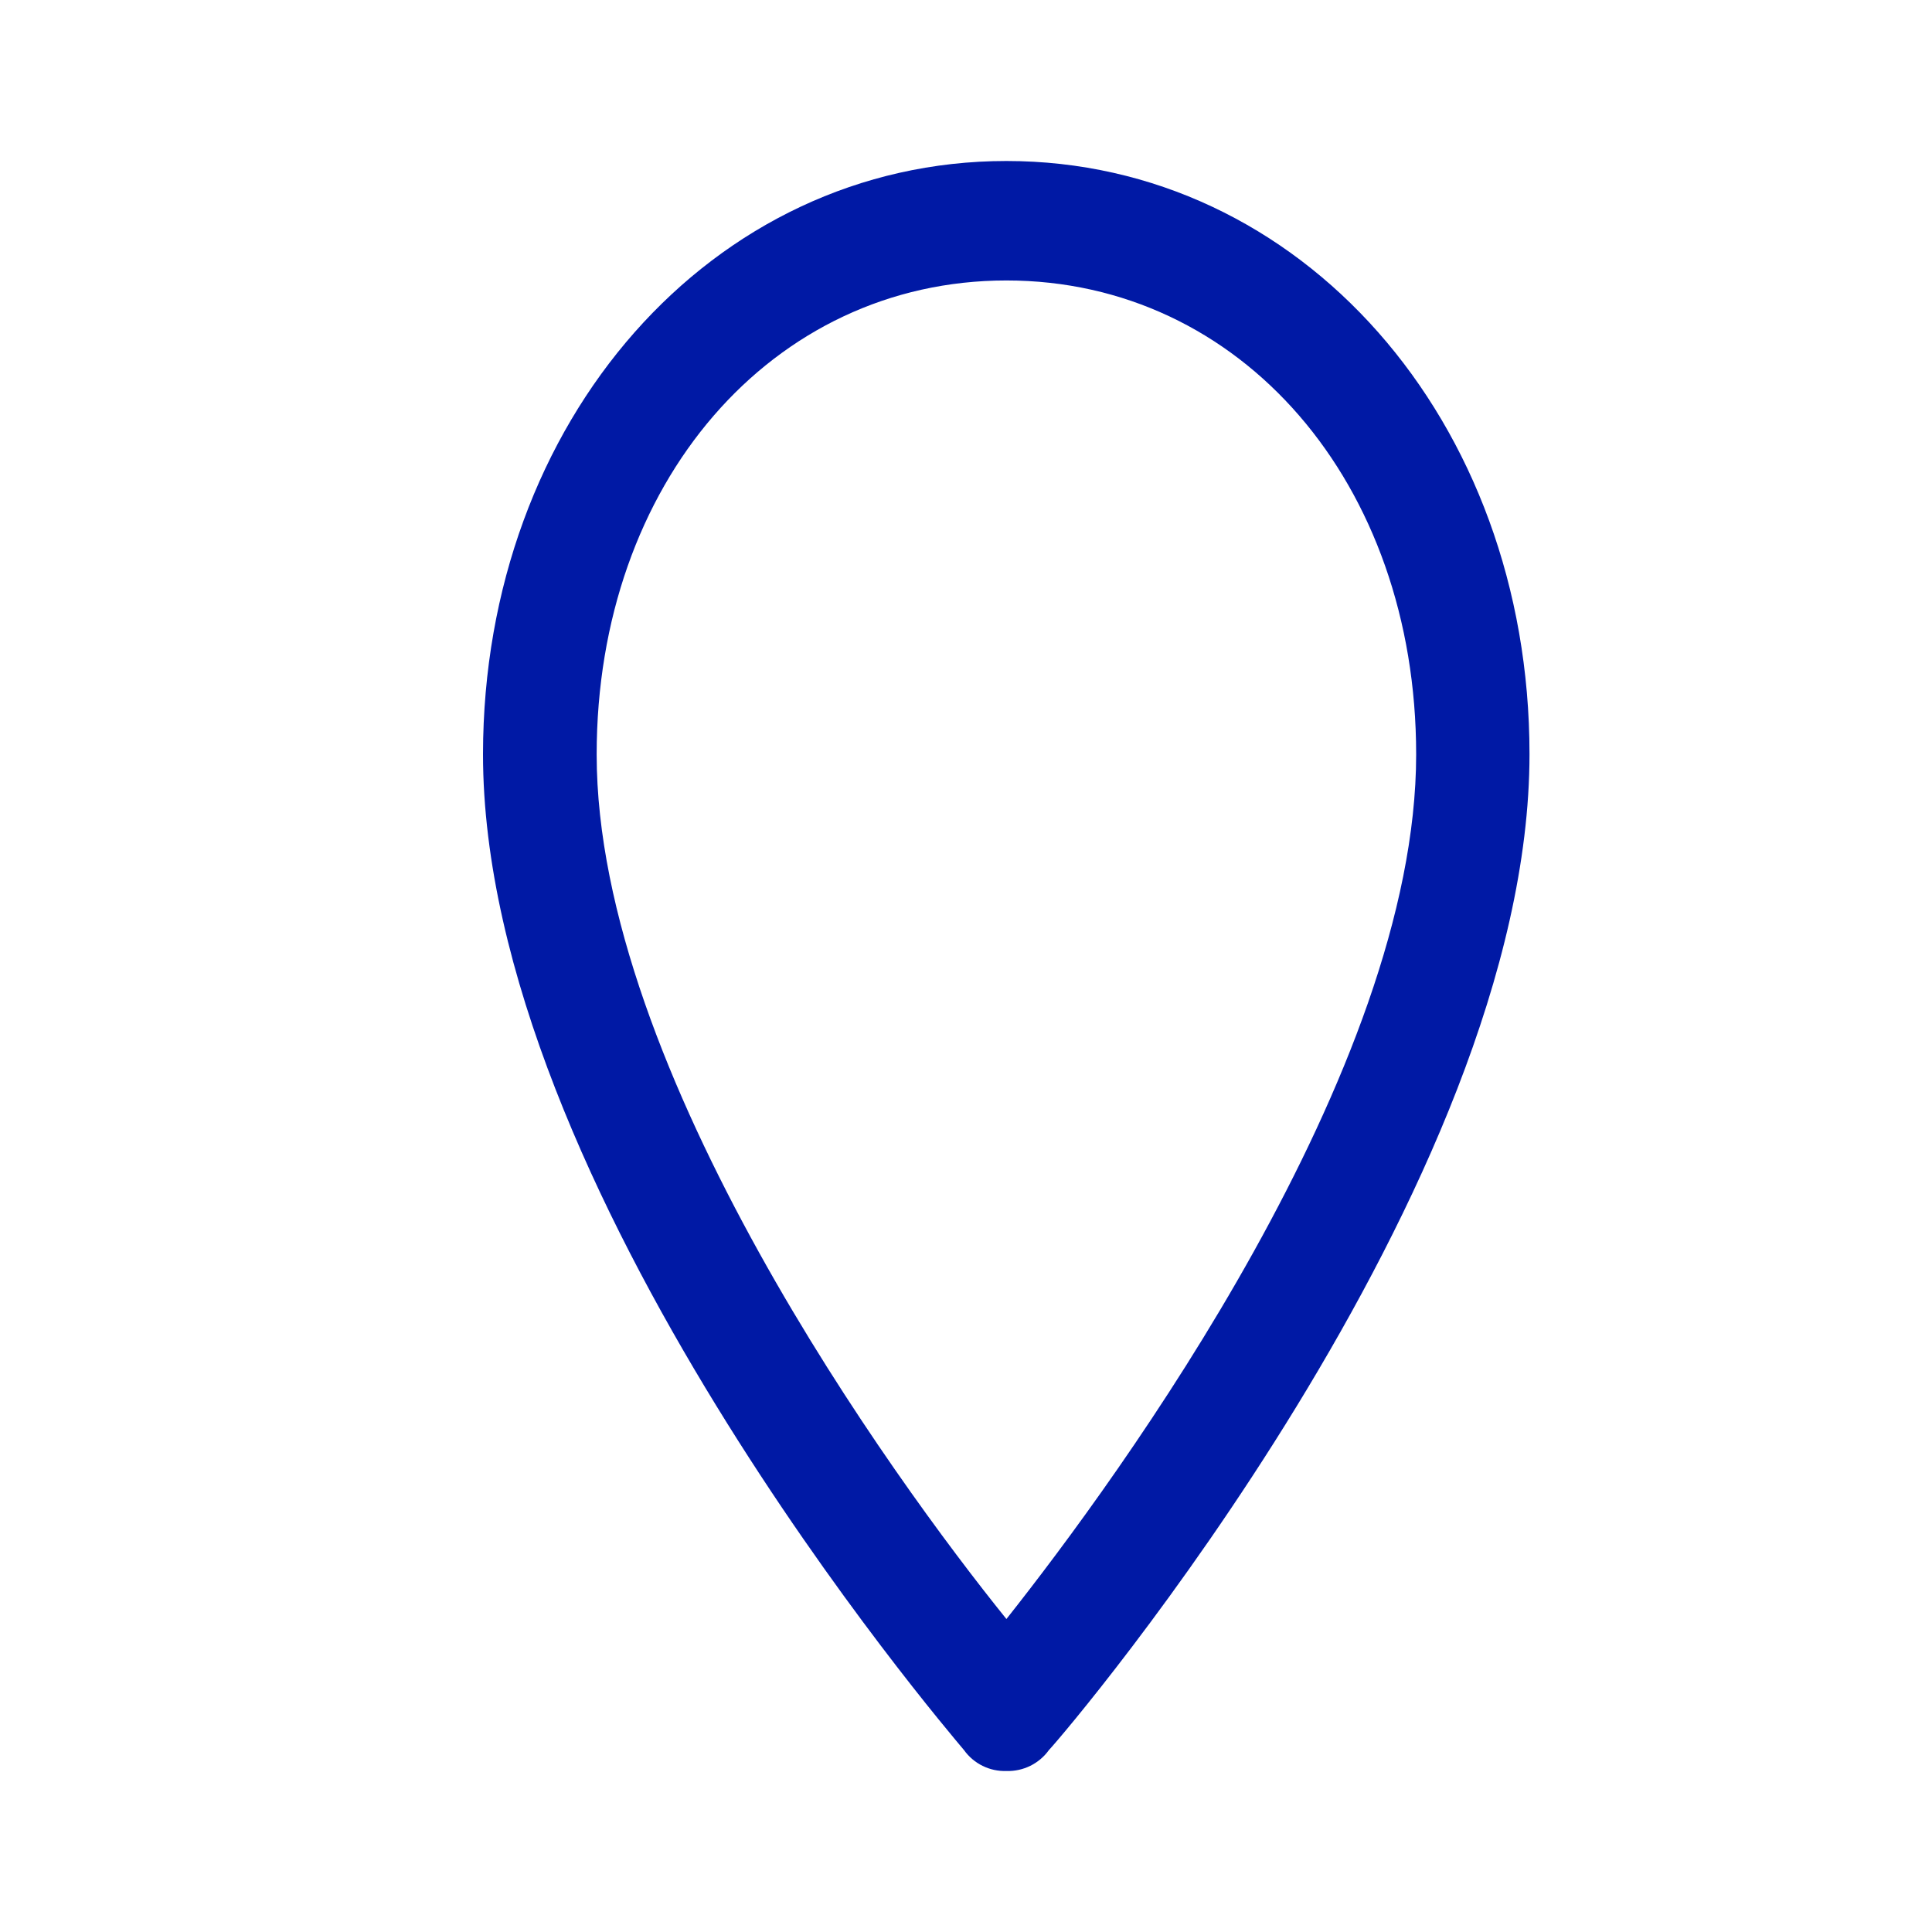
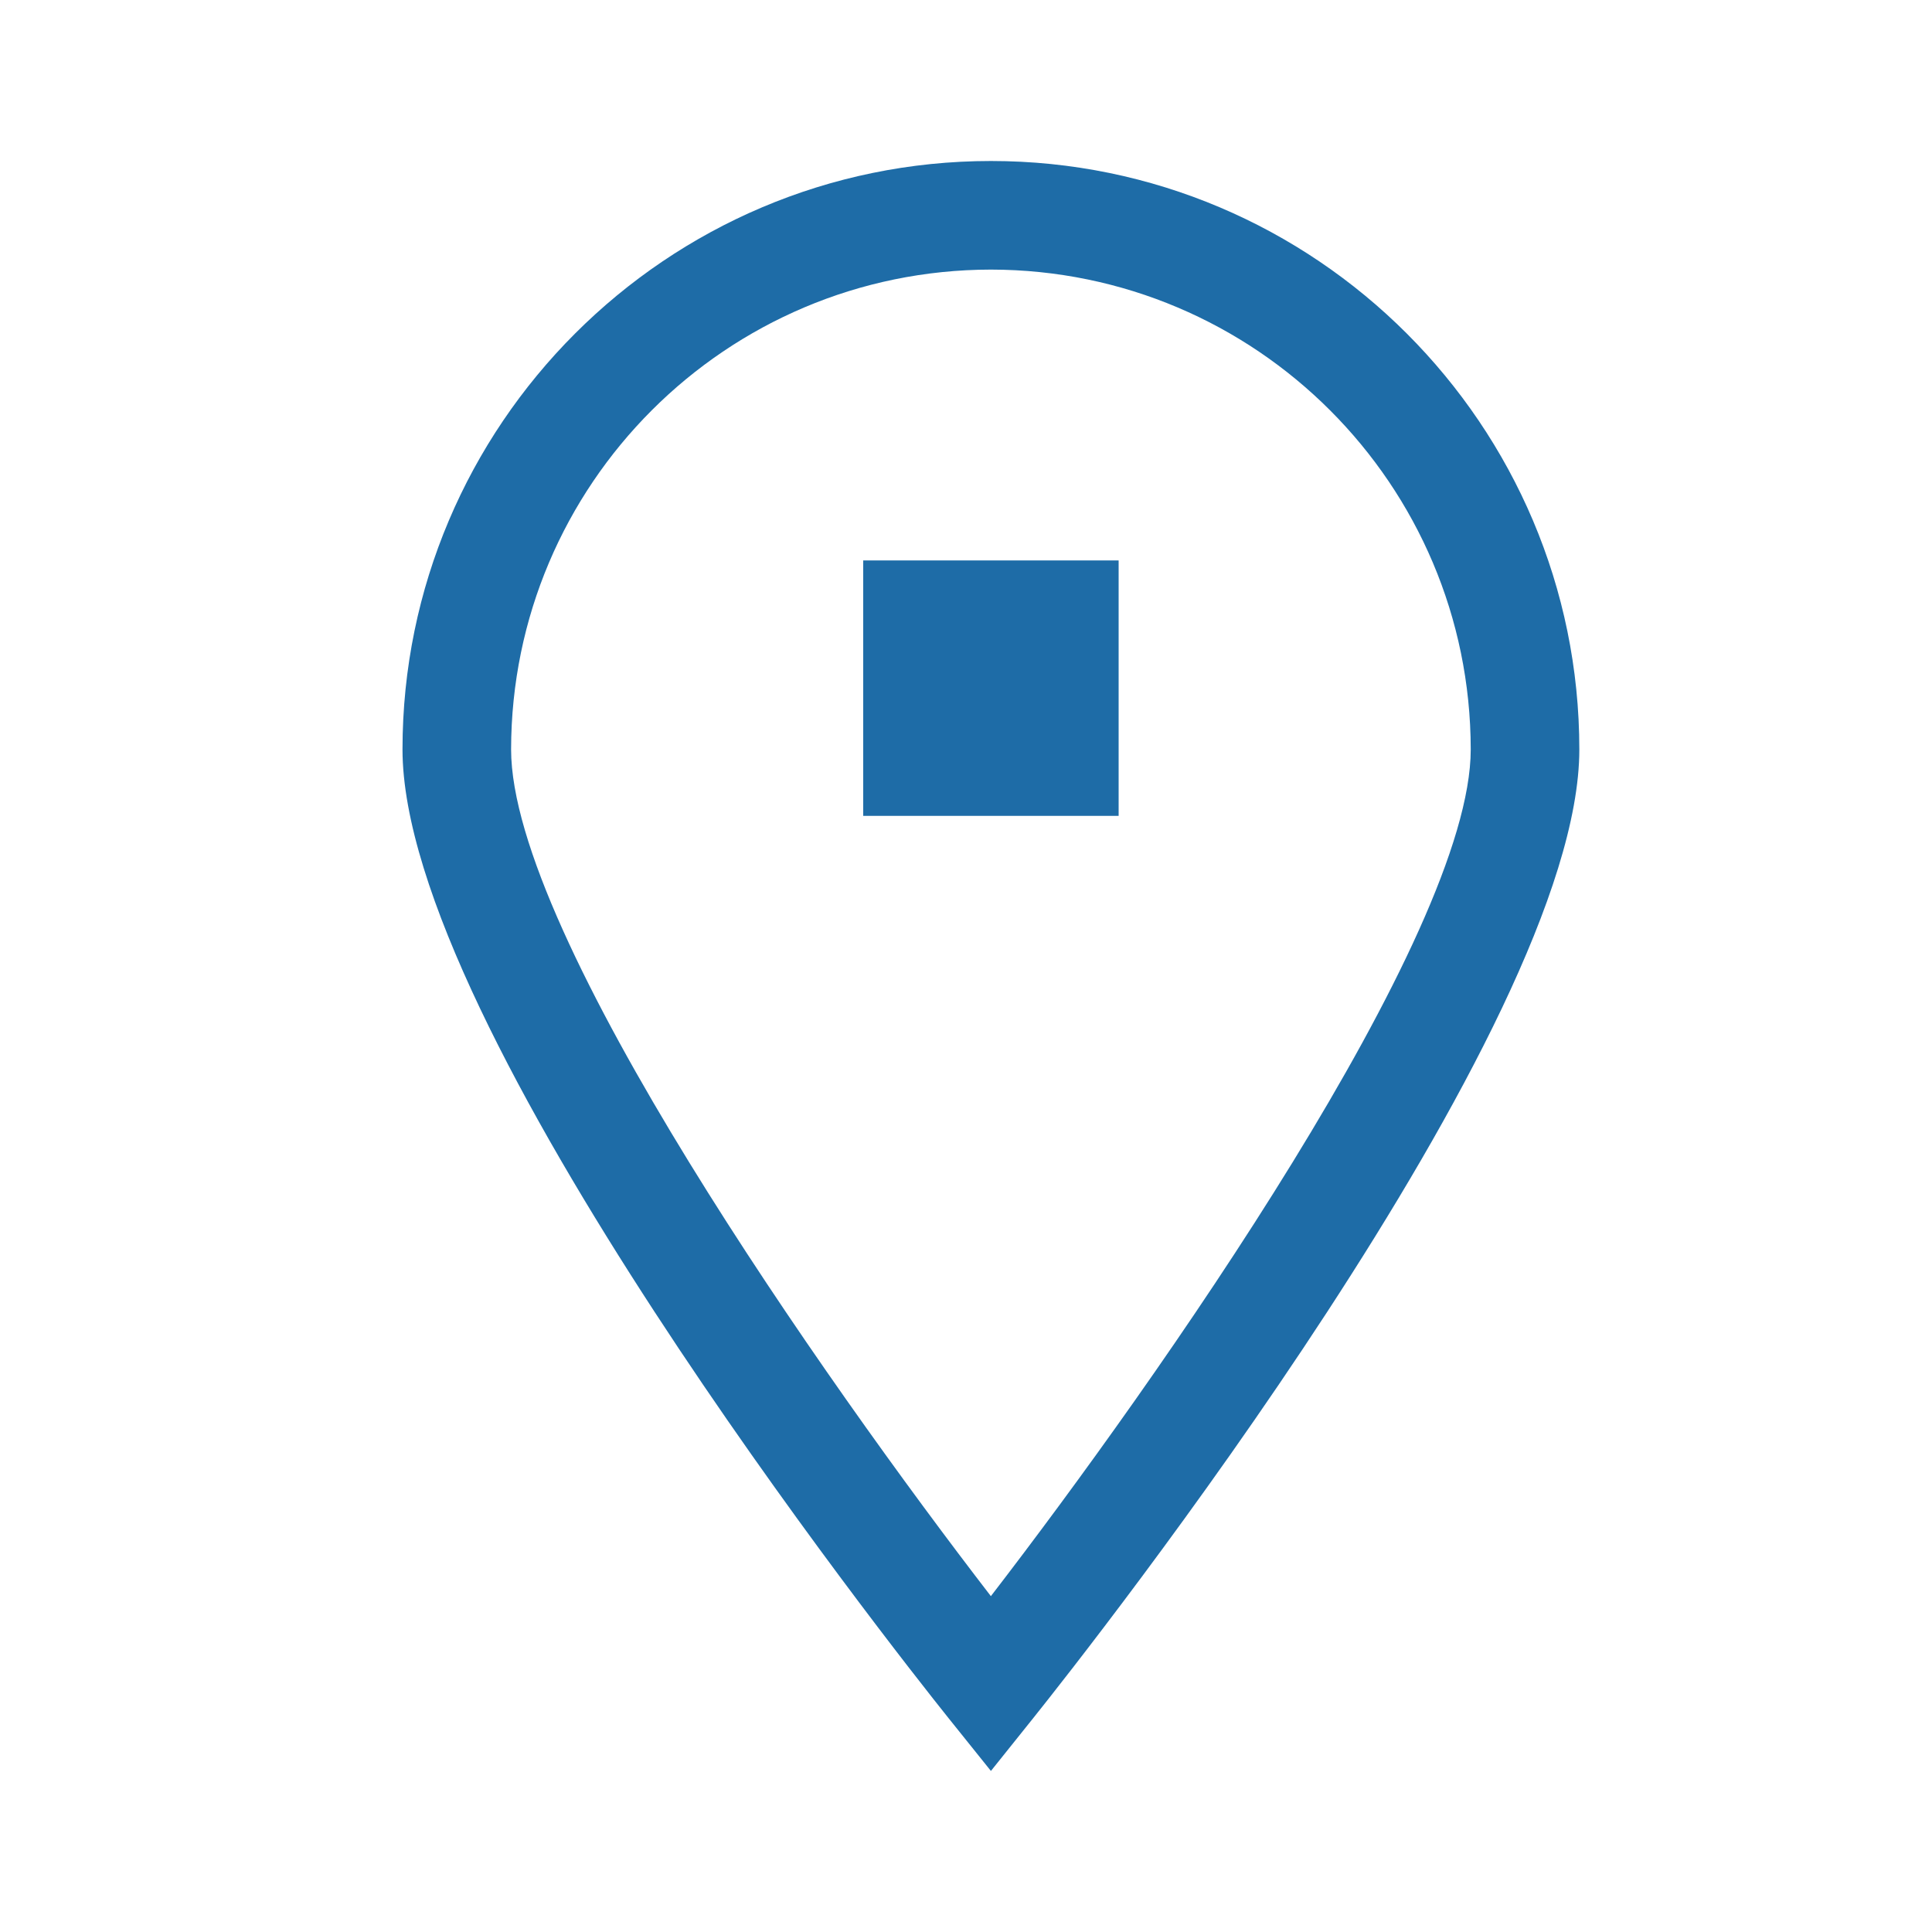
<svg xmlns="http://www.w3.org/2000/svg" width="24" height="24">
-   <path d="M12.502 22a.622.622 0 0 1-.527-.26C11.728 21.444 6 14.74 6 9.368 6.004 5.22 8.849 2 12.502 2 16.155 2 19 5.22 19 9.368c0 5.368-5.724 12.112-5.97 12.372a.626.626 0 0 1-.528.26Zm0-18.516c-2.913 0-5.09 2.52-5.09 5.888 0 3.924 3.686 9 5.09 10.74 1.407-1.776 5.09-6.816 5.09-10.74 0-3.372-2.177-5.888-5.09-5.888Z" fill="#0019A5" fill-rule="nonzero" />
+   <g fill="#1E6CA7" fill-rule="evenodd">
+     <path d="M12.31 3.349a5.967 5.967 0 0 0-5.961 5.96c0 2.31 3.909 7.858 5.96 10.519 2.051-2.662 5.961-8.21 5.961-10.519a5.967 5.967 0 0 0-5.96-5.96Zm0 18.651-.528-.658C11.088 20.474 5 12.764 5 9.309 5 5.28 8.279 2 12.31 2c4.03 0 7.309 3.279 7.309 7.31 0 3.454-6.089 11.164-6.783 12.032l-.527.658Z" />
+     <path d="M10.723 10.135h3.173V6.962h-3.173z" />
+   </g>
</svg>
